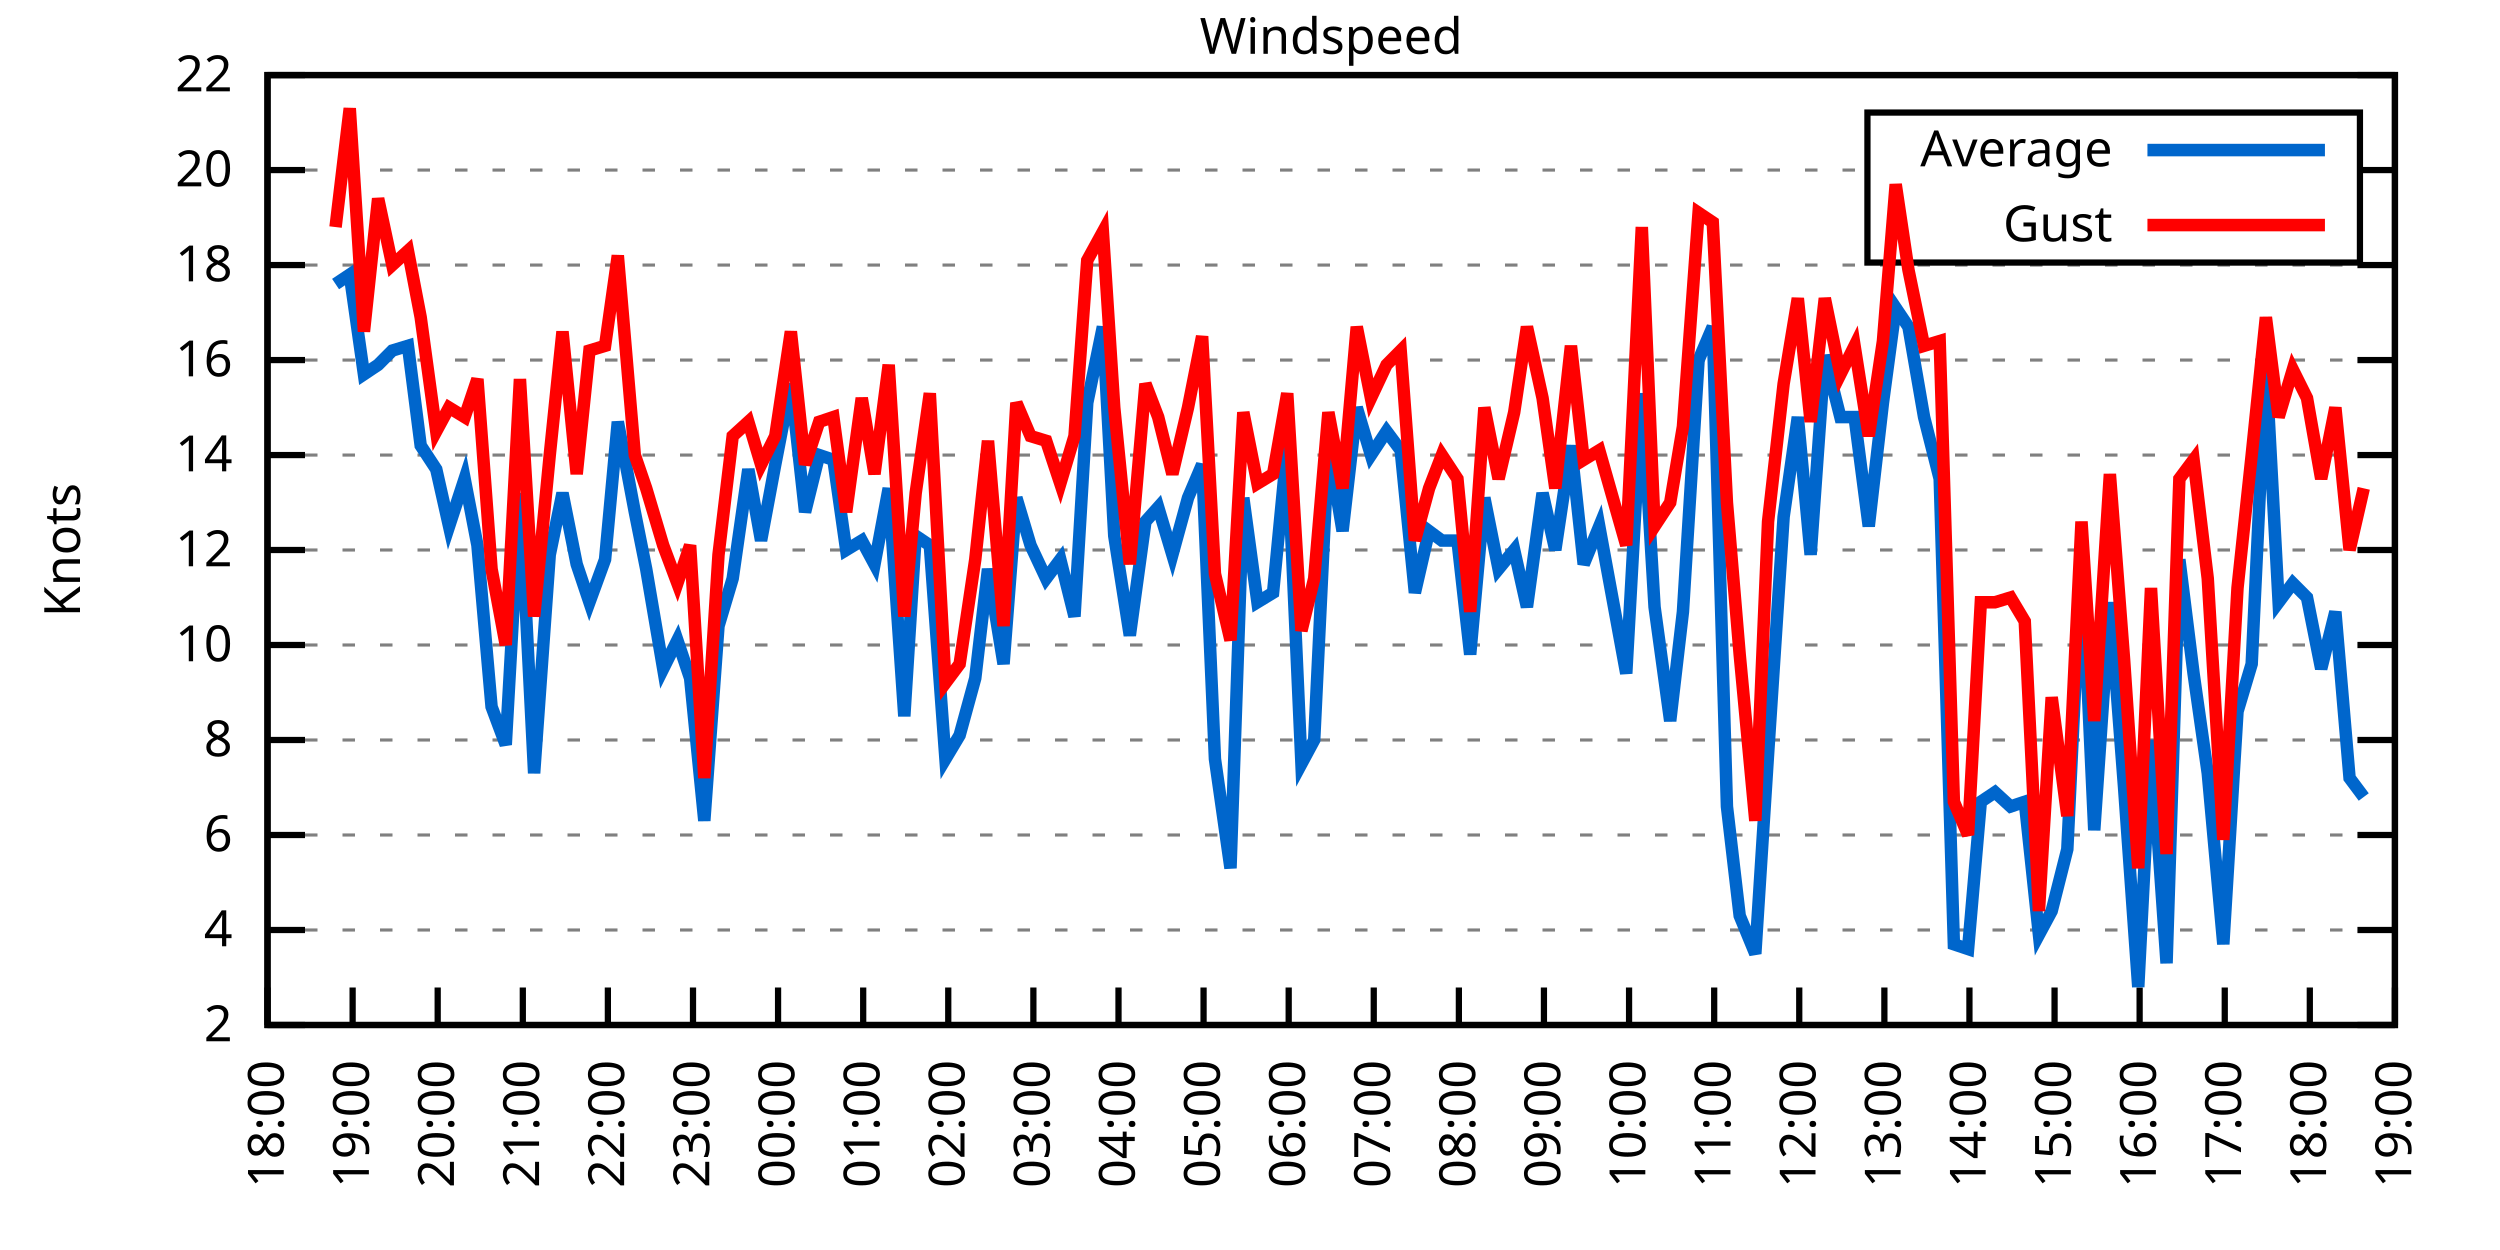
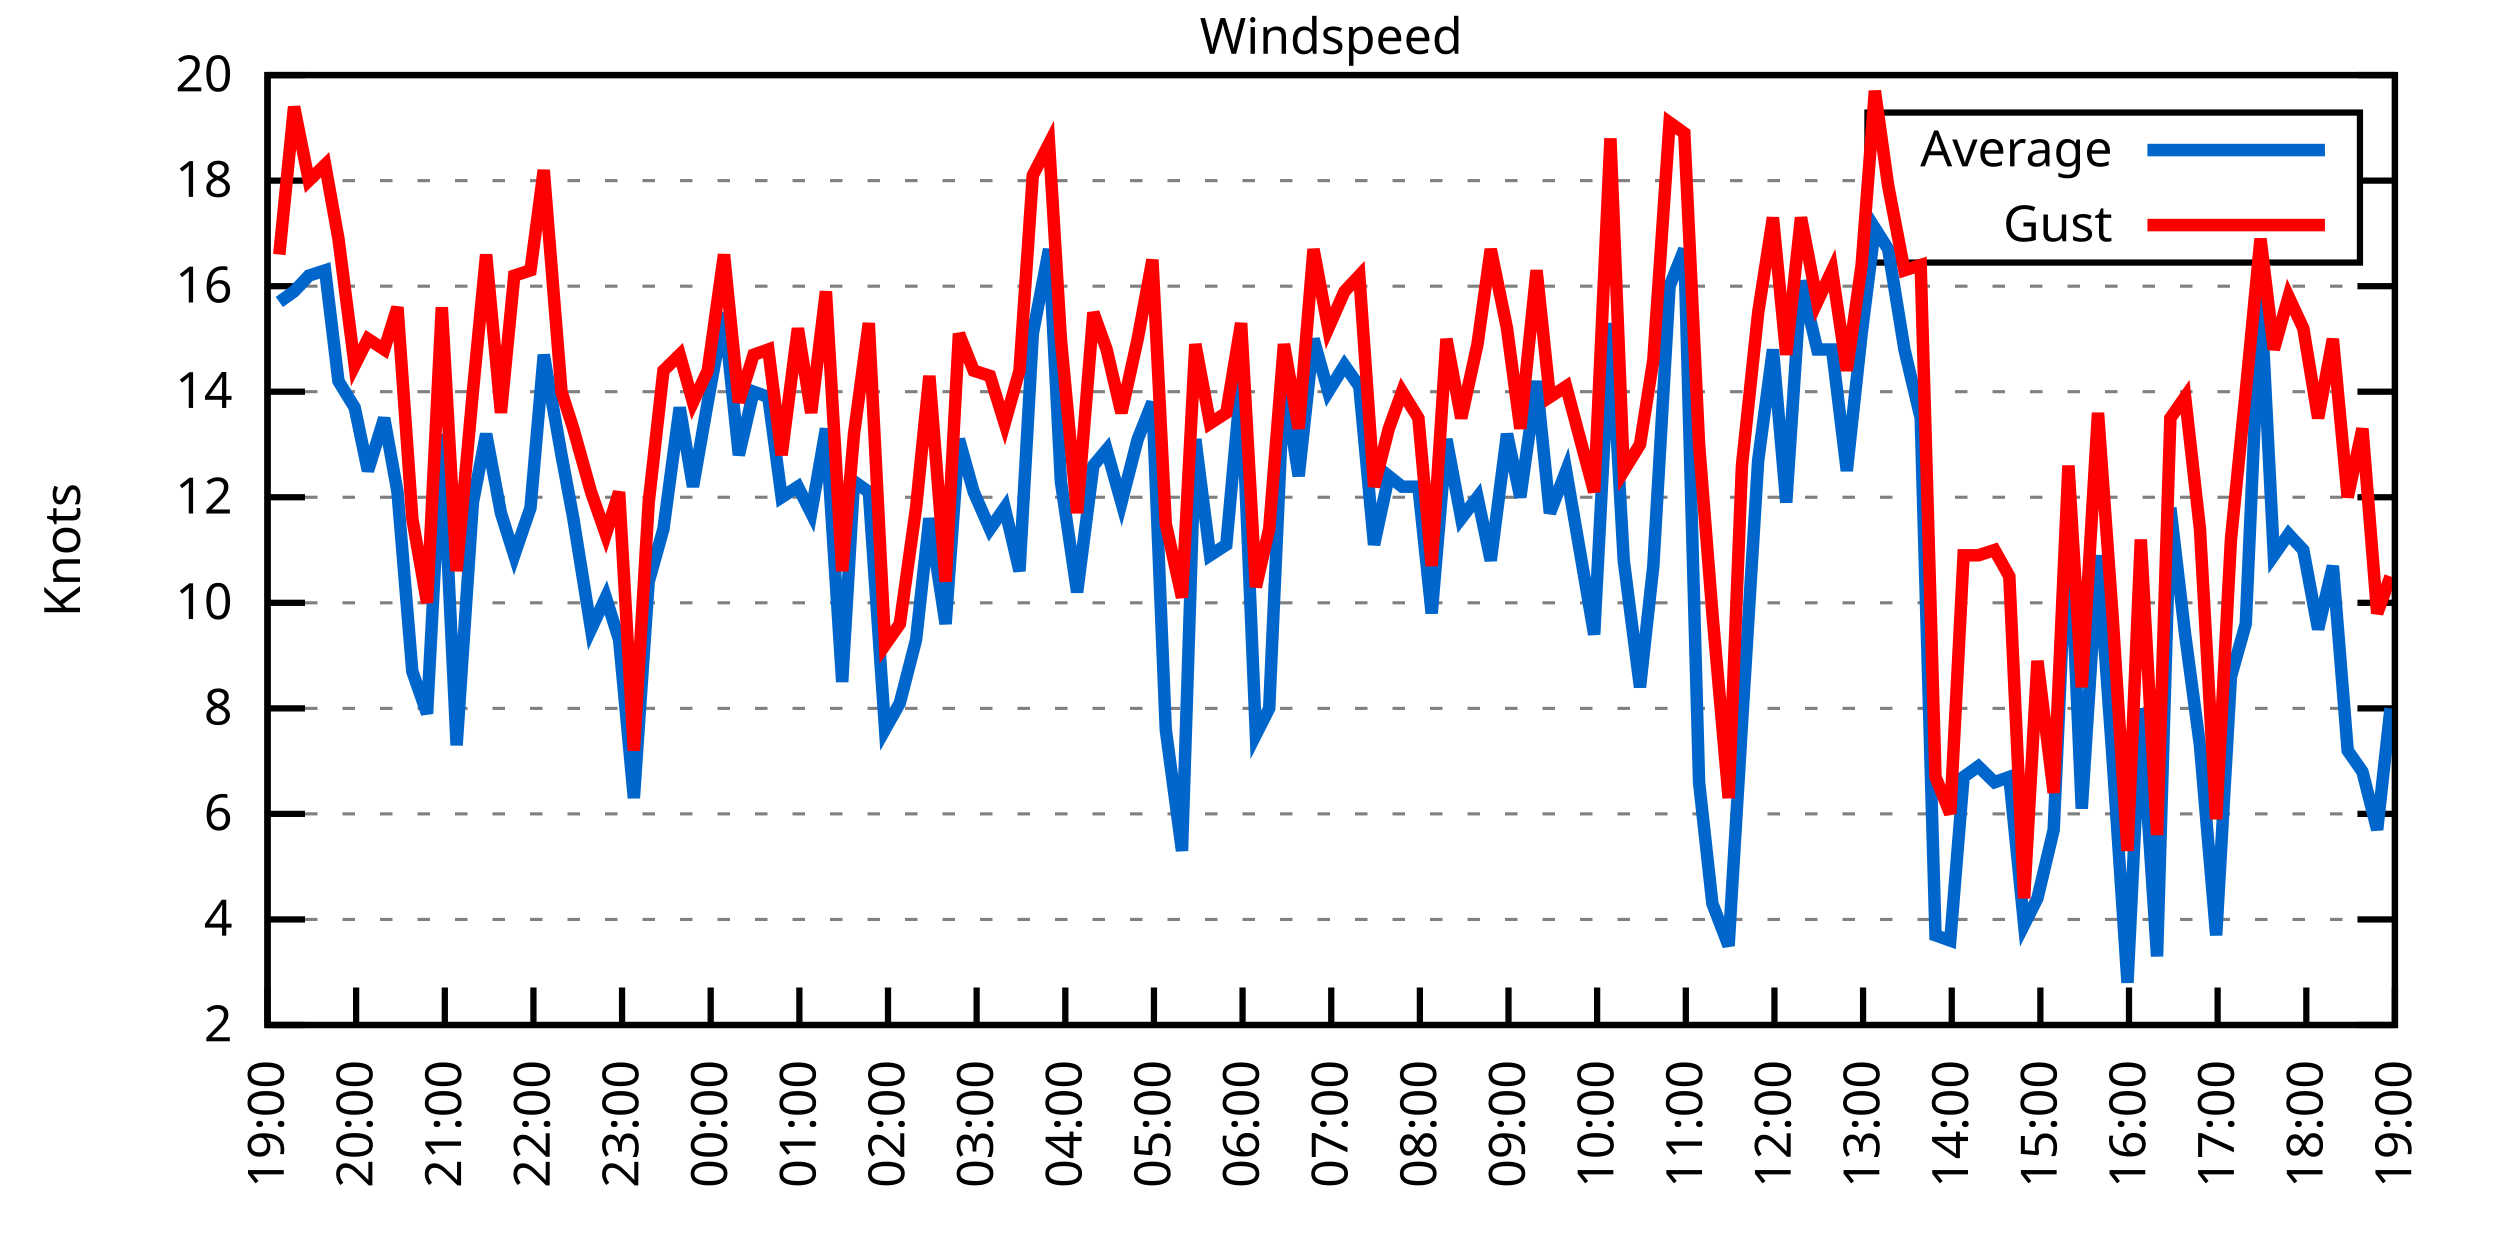
<svg xmlns="http://www.w3.org/2000/svg" xmlns:xlink="http://www.w3.org/1999/xlink" width="400" height="200" viewBox="0 0 400 200">
  <g id="gnuplot_canvas">
    <rect x="0" y="0" width="400" height="200" fill="none" />
    <defs>
      <circle id="gpDot" r="0.5" stroke-width="0.5" stroke="currentColor" />
      <path id="gpPt0" stroke-width="0.333" stroke="currentColor" d="M-1,0 h2 M0,-1 v2" />
      <path id="gpPt1" stroke-width="0.333" stroke="currentColor" d="M-1,-1 L1,1 M1,-1 L-1,1" />
      <path id="gpPt2" stroke-width="0.333" stroke="currentColor" d="M-1,0 L1,0 M0,-1 L0,1 M-1,-1 L1,1 M-1,1 L1,-1" />
      <rect id="gpPt3" stroke-width="0.333" stroke="currentColor" x="-1" y="-1" width="2" height="2" />
      <rect id="gpPt4" stroke-width="0.333" stroke="currentColor" fill="currentColor" x="-1" y="-1" width="2" height="2" />
      <circle id="gpPt5" stroke-width="0.333" stroke="currentColor" cx="0" cy="0" r="1" />
      <use xlink:href="#gpPt5" id="gpPt6" fill="currentColor" stroke="none" />
      <path id="gpPt7" stroke-width="0.333" stroke="currentColor" d="M0,-1.33 L-1.33,0.67 L1.33,0.67 z" />
      <use xlink:href="#gpPt7" id="gpPt8" fill="currentColor" stroke="none" />
      <use xlink:href="#gpPt7" id="gpPt9" stroke="currentColor" transform="rotate(180)" />
      <use xlink:href="#gpPt9" id="gpPt10" fill="currentColor" stroke="none" />
      <use xlink:href="#gpPt3" id="gpPt11" stroke="currentColor" transform="rotate(45)" />
      <use xlink:href="#gpPt11" id="gpPt12" fill="currentColor" stroke="none" />
      <path id="gpPt13" stroke-width="0.333" stroke="currentColor" d="M0,1.330 L1.265,0.411 L0.782,-1.067 L-0.782,-1.076 L-1.265,0.411 z" />
      <use xlink:href="#gpPt13" id="gpPt14" fill="currentColor" stroke="none" />
      <filter id="textbox" filterUnits="objectBoundingBox" x="0" y="0" height="1" width="1">
        <feFlood flood-color="white" flood-opacity="1" result="bgnd" />
        <feComposite in="SourceGraphic" in2="bgnd" operator="atop" />
      </filter>
      <filter id="greybox" filterUnits="objectBoundingBox" x="0" y="0" height="1" width="1">
        <feFlood flood-color="lightgrey" flood-opacity="1" result="grey" />
        <feComposite in="SourceGraphic" in2="grey" operator="atop" />
      </filter>
    </defs>
    <g fill="none" color="white" stroke="currentColor" stroke-width="1.00" stroke-linecap="butt" stroke-linejoin="miter">
</g>
    <g fill="none" color="black" stroke="currentColor" stroke-width="1.00" stroke-linecap="butt" stroke-linejoin="miter">
      <g stroke="none" shape-rendering="crispEdges">
        <polygon fill="rgb(255, 255, 255)" points="42.80,164.00 383.18,164.00 383.18,12.02 42.80,12.02 " />
      </g>
    </g>
    <g fill="none" color="black" stroke="currentColor" stroke-width="1.00" stroke-linecap="butt" stroke-linejoin="miter">
</g>
    <g fill="none" color="black" stroke="black" stroke-width="0.50" stroke-linecap="butt" stroke-linejoin="miter">
</g>
    <g fill="none" color="gray" stroke="currentColor" stroke-width="0.50" stroke-linecap="butt" stroke-linejoin="miter">
      <path stroke="gray" stroke-dasharray="2,4" class="gridline" d="M42.80,164.00 L383.19,164.00  " />
    </g>
    <g fill="none" color="gray" stroke="gray" stroke-width="1.00" stroke-linecap="butt" stroke-linejoin="miter">
</g>
    <g fill="none" color="black" stroke="currentColor" stroke-width="1.00" stroke-linecap="butt" stroke-linejoin="miter">
      <path stroke="black" d="M42.80,164.00 L48.80,164.00 M383.19,164.00 L377.19,164.00  " />
      <g transform="translate(37.20,166.60)" stroke="none" fill="black" font-family="Sans" font-size="8.00" text-anchor="end">
        <text>
          <tspan font-family="Sans"> 2</tspan>
        </text>
      </g>
    </g>
    <g fill="none" color="black" stroke="currentColor" stroke-width="1.00" stroke-linecap="butt" stroke-linejoin="miter">
</g>
    <g fill="none" color="black" stroke="black" stroke-width="0.50" stroke-linecap="butt" stroke-linejoin="miter">
</g>
    <g fill="none" color="gray" stroke="currentColor" stroke-width="0.50" stroke-linecap="butt" stroke-linejoin="miter">
-       <path stroke="gray" stroke-dasharray="2,4" class="gridline" d="M42.80,148.80 L383.19,148.80  " />
-     </g>
-     <g fill="none" color="gray" stroke="gray" stroke-width="1.00" stroke-linecap="butt" stroke-linejoin="miter">
- </g>
-     <g fill="none" color="black" stroke="currentColor" stroke-width="1.00" stroke-linecap="butt" stroke-linejoin="miter">
-       <path stroke="black" d="M42.80,148.80 L48.80,148.80 M383.19,148.80 L377.19,148.80  " />
-       <g transform="translate(37.20,151.40)" stroke="none" fill="black" font-family="Sans" font-size="8.00" text-anchor="end">
+       <path stroke="gray" stroke-dasharray="2,4" class="gridline" d="M42.80,147.11 L383.19,147.11  " />
+     </g>
+     <g fill="none" color="gray" stroke="gray" stroke-width="1.00" stroke-linecap="butt" stroke-linejoin="miter">
+ </g>
+     <g fill="none" color="black" stroke="currentColor" stroke-width="1.00" stroke-linecap="butt" stroke-linejoin="miter">
+       <path stroke="black" d="M42.80,147.11 L48.80,147.11 M383.19,147.11 L377.19,147.11  " />
+       <g transform="translate(37.20,149.71)" stroke="none" fill="black" font-family="Sans" font-size="8.00" text-anchor="end">
        <text>
          <tspan font-family="Sans"> 4</tspan>
        </text>
      </g>
    </g>
    <g fill="none" color="black" stroke="currentColor" stroke-width="1.00" stroke-linecap="butt" stroke-linejoin="miter">
</g>
    <g fill="none" color="black" stroke="black" stroke-width="0.50" stroke-linecap="butt" stroke-linejoin="miter">
</g>
    <g fill="none" color="gray" stroke="currentColor" stroke-width="0.50" stroke-linecap="butt" stroke-linejoin="miter">
-       <path stroke="gray" stroke-dasharray="2,4" class="gridline" d="M42.80,133.60 L383.19,133.60  " />
-     </g>
-     <g fill="none" color="gray" stroke="gray" stroke-width="1.00" stroke-linecap="butt" stroke-linejoin="miter">
- </g>
-     <g fill="none" color="black" stroke="currentColor" stroke-width="1.00" stroke-linecap="butt" stroke-linejoin="miter">
-       <path stroke="black" d="M42.80,133.60 L48.80,133.60 M383.19,133.60 L377.19,133.60  " />
-       <g transform="translate(37.20,136.20)" stroke="none" fill="black" font-family="Sans" font-size="8.00" text-anchor="end">
+       <path stroke="gray" stroke-dasharray="2,4" class="gridline" d="M42.80,130.22 L383.19,130.22  " />
+     </g>
+     <g fill="none" color="gray" stroke="gray" stroke-width="1.00" stroke-linecap="butt" stroke-linejoin="miter">
+ </g>
+     <g fill="none" color="black" stroke="currentColor" stroke-width="1.00" stroke-linecap="butt" stroke-linejoin="miter">
+       <path stroke="black" d="M42.80,130.22 L48.80,130.22 M383.19,130.22 L377.19,130.22  " />
+       <g transform="translate(37.20,132.82)" stroke="none" fill="black" font-family="Sans" font-size="8.00" text-anchor="end">
        <text>
          <tspan font-family="Sans"> 6</tspan>
        </text>
      </g>
    </g>
    <g fill="none" color="black" stroke="currentColor" stroke-width="1.00" stroke-linecap="butt" stroke-linejoin="miter">
</g>
    <g fill="none" color="black" stroke="black" stroke-width="0.50" stroke-linecap="butt" stroke-linejoin="miter">
</g>
    <g fill="none" color="gray" stroke="currentColor" stroke-width="0.50" stroke-linecap="butt" stroke-linejoin="miter">
-       <path stroke="gray" stroke-dasharray="2,4" class="gridline" d="M42.80,118.40 L383.19,118.40  " />
-     </g>
-     <g fill="none" color="gray" stroke="gray" stroke-width="1.00" stroke-linecap="butt" stroke-linejoin="miter">
- </g>
-     <g fill="none" color="black" stroke="currentColor" stroke-width="1.00" stroke-linecap="butt" stroke-linejoin="miter">
-       <path stroke="black" d="M42.80,118.40 L48.80,118.40 M383.19,118.40 L377.19,118.40  " />
-       <g transform="translate(37.20,121.00)" stroke="none" fill="black" font-family="Sans" font-size="8.00" text-anchor="end">
+       <path stroke="gray" stroke-dasharray="2,4" class="gridline" d="M42.80,113.34 L383.19,113.34  " />
+     </g>
+     <g fill="none" color="gray" stroke="gray" stroke-width="1.00" stroke-linecap="butt" stroke-linejoin="miter">
+ </g>
+     <g fill="none" color="black" stroke="currentColor" stroke-width="1.00" stroke-linecap="butt" stroke-linejoin="miter">
+       <path stroke="black" d="M42.80,113.34 L48.80,113.34 M383.19,113.34 L377.19,113.34  " />
+       <g transform="translate(37.20,115.94)" stroke="none" fill="black" font-family="Sans" font-size="8.00" text-anchor="end">
        <text>
          <tspan font-family="Sans"> 8</tspan>
        </text>
      </g>
    </g>
    <g fill="none" color="black" stroke="currentColor" stroke-width="1.00" stroke-linecap="butt" stroke-linejoin="miter">
</g>
    <g fill="none" color="black" stroke="black" stroke-width="0.50" stroke-linecap="butt" stroke-linejoin="miter">
</g>
    <g fill="none" color="gray" stroke="currentColor" stroke-width="0.50" stroke-linecap="butt" stroke-linejoin="miter">
-       <path stroke="gray" stroke-dasharray="2,4" class="gridline" d="M42.80,103.20 L383.19,103.20  " />
-     </g>
-     <g fill="none" color="gray" stroke="gray" stroke-width="1.00" stroke-linecap="butt" stroke-linejoin="miter">
- </g>
-     <g fill="none" color="black" stroke="currentColor" stroke-width="1.00" stroke-linecap="butt" stroke-linejoin="miter">
-       <path stroke="black" d="M42.80,103.20 L48.80,103.20 M383.19,103.20 L377.19,103.20  " />
-       <g transform="translate(37.20,105.80)" stroke="none" fill="black" font-family="Sans" font-size="8.00" text-anchor="end">
+       <path stroke="gray" stroke-dasharray="2,4" class="gridline" d="M42.80,96.45 L383.19,96.45  " />
+     </g>
+     <g fill="none" color="gray" stroke="gray" stroke-width="1.00" stroke-linecap="butt" stroke-linejoin="miter">
+ </g>
+     <g fill="none" color="black" stroke="currentColor" stroke-width="1.00" stroke-linecap="butt" stroke-linejoin="miter">
+       <path stroke="black" d="M42.80,96.45 L48.80,96.45 M383.19,96.45 L377.19,96.45  " />
+       <g transform="translate(37.20,99.05)" stroke="none" fill="black" font-family="Sans" font-size="8.00" text-anchor="end">
        <text>
          <tspan font-family="Sans"> 10</tspan>
        </text>
      </g>
    </g>
    <g fill="none" color="black" stroke="currentColor" stroke-width="1.00" stroke-linecap="butt" stroke-linejoin="miter">
</g>
    <g fill="none" color="black" stroke="black" stroke-width="0.50" stroke-linecap="butt" stroke-linejoin="miter">
</g>
    <g fill="none" color="gray" stroke="currentColor" stroke-width="0.50" stroke-linecap="butt" stroke-linejoin="miter">
-       <path stroke="gray" stroke-dasharray="2,4" class="gridline" d="M42.80,88.00 L383.19,88.00  " />
-     </g>
-     <g fill="none" color="gray" stroke="gray" stroke-width="1.00" stroke-linecap="butt" stroke-linejoin="miter">
- </g>
-     <g fill="none" color="black" stroke="currentColor" stroke-width="1.00" stroke-linecap="butt" stroke-linejoin="miter">
-       <path stroke="black" d="M42.80,88.00 L48.80,88.00 M383.19,88.00 L377.19,88.00  " />
-       <g transform="translate(37.20,90.60)" stroke="none" fill="black" font-family="Sans" font-size="8.00" text-anchor="end">
+       <path stroke="gray" stroke-dasharray="2,4" class="gridline" d="M42.80,79.56 L383.19,79.56  " />
+     </g>
+     <g fill="none" color="gray" stroke="gray" stroke-width="1.00" stroke-linecap="butt" stroke-linejoin="miter">
+ </g>
+     <g fill="none" color="black" stroke="currentColor" stroke-width="1.00" stroke-linecap="butt" stroke-linejoin="miter">
+       <path stroke="black" d="M42.80,79.56 L48.80,79.56 M383.19,79.56 L377.19,79.56  " />
+       <g transform="translate(37.20,82.16)" stroke="none" fill="black" font-family="Sans" font-size="8.00" text-anchor="end">
        <text>
          <tspan font-family="Sans"> 12</tspan>
        </text>
      </g>
    </g>
    <g fill="none" color="black" stroke="currentColor" stroke-width="1.00" stroke-linecap="butt" stroke-linejoin="miter">
</g>
    <g fill="none" color="black" stroke="black" stroke-width="0.50" stroke-linecap="butt" stroke-linejoin="miter">
</g>
    <g fill="none" color="gray" stroke="currentColor" stroke-width="0.50" stroke-linecap="butt" stroke-linejoin="miter">
-       <path stroke="gray" stroke-dasharray="2,4" class="gridline" d="M42.80,72.81 L383.19,72.81  " />
-     </g>
-     <g fill="none" color="gray" stroke="gray" stroke-width="1.00" stroke-linecap="butt" stroke-linejoin="miter">
- </g>
-     <g fill="none" color="black" stroke="currentColor" stroke-width="1.00" stroke-linecap="butt" stroke-linejoin="miter">
-       <path stroke="black" d="M42.80,72.81 L48.80,72.81 M383.19,72.81 L377.19,72.81  " />
-       <g transform="translate(37.20,75.41)" stroke="none" fill="black" font-family="Sans" font-size="8.00" text-anchor="end">
+       <path stroke="gray" stroke-dasharray="2,4" class="gridline" d="M42.80,62.67 L383.19,62.67  " />
+     </g>
+     <g fill="none" color="gray" stroke="gray" stroke-width="1.00" stroke-linecap="butt" stroke-linejoin="miter">
+ </g>
+     <g fill="none" color="black" stroke="currentColor" stroke-width="1.00" stroke-linecap="butt" stroke-linejoin="miter">
+       <path stroke="black" d="M42.80,62.67 L48.80,62.67 M383.19,62.67 L377.19,62.67  " />
+       <g transform="translate(37.20,65.27)" stroke="none" fill="black" font-family="Sans" font-size="8.00" text-anchor="end">
        <text>
          <tspan font-family="Sans"> 14</tspan>
        </text>
      </g>
    </g>
    <g fill="none" color="black" stroke="currentColor" stroke-width="1.00" stroke-linecap="butt" stroke-linejoin="miter">
</g>
    <g fill="none" color="black" stroke="black" stroke-width="0.50" stroke-linecap="butt" stroke-linejoin="miter">
</g>
    <g fill="none" color="gray" stroke="currentColor" stroke-width="0.50" stroke-linecap="butt" stroke-linejoin="miter">
-       <path stroke="gray" stroke-dasharray="2,4" class="gridline" d="M42.80,57.61 L383.19,57.61  " />
-     </g>
-     <g fill="none" color="gray" stroke="gray" stroke-width="1.00" stroke-linecap="butt" stroke-linejoin="miter">
- </g>
-     <g fill="none" color="black" stroke="currentColor" stroke-width="1.00" stroke-linecap="butt" stroke-linejoin="miter">
-       <path stroke="black" d="M42.80,57.61 L48.80,57.61 M383.19,57.61 L377.19,57.61  " />
-       <g transform="translate(37.20,60.21)" stroke="none" fill="black" font-family="Sans" font-size="8.00" text-anchor="end">
+       <path stroke="gray" stroke-dasharray="2,4" class="gridline" d="M42.80,45.79 L383.19,45.79  " />
+     </g>
+     <g fill="none" color="gray" stroke="gray" stroke-width="1.00" stroke-linecap="butt" stroke-linejoin="miter">
+ </g>
+     <g fill="none" color="black" stroke="currentColor" stroke-width="1.00" stroke-linecap="butt" stroke-linejoin="miter">
+       <path stroke="black" d="M42.80,45.79 L48.80,45.79 M383.19,45.79 L377.19,45.79  " />
+       <g transform="translate(37.20,48.39)" stroke="none" fill="black" font-family="Sans" font-size="8.00" text-anchor="end">
        <text>
          <tspan font-family="Sans"> 16</tspan>
        </text>
      </g>
    </g>
    <g fill="none" color="black" stroke="currentColor" stroke-width="1.00" stroke-linecap="butt" stroke-linejoin="miter">
</g>
    <g fill="none" color="black" stroke="black" stroke-width="0.50" stroke-linecap="butt" stroke-linejoin="miter">
</g>
    <g fill="none" color="gray" stroke="currentColor" stroke-width="0.50" stroke-linecap="butt" stroke-linejoin="miter">
-       <path stroke="gray" stroke-dasharray="2,4" class="gridline" d="M42.80,42.41 L383.19,42.41  " />
-     </g>
-     <g fill="none" color="gray" stroke="gray" stroke-width="1.00" stroke-linecap="butt" stroke-linejoin="miter">
- </g>
-     <g fill="none" color="black" stroke="currentColor" stroke-width="1.00" stroke-linecap="butt" stroke-linejoin="miter">
-       <path stroke="black" d="M42.80,42.41 L48.80,42.41 M383.19,42.41 L377.19,42.41  " />
-       <g transform="translate(37.20,45.01)" stroke="none" fill="black" font-family="Sans" font-size="8.00" text-anchor="end">
+       <path stroke="gray" stroke-dasharray="2,4" class="gridline" d="M42.80,28.90 L298.79,28.90 M377.59,28.90 L383.19,28.90  " />
+     </g>
+     <g fill="none" color="gray" stroke="gray" stroke-width="1.00" stroke-linecap="butt" stroke-linejoin="miter">
+ </g>
+     <g fill="none" color="black" stroke="currentColor" stroke-width="1.00" stroke-linecap="butt" stroke-linejoin="miter">
+       <path stroke="black" d="M42.80,28.90 L48.80,28.90 M383.19,28.90 L377.19,28.90  " />
+       <g transform="translate(37.20,31.50)" stroke="none" fill="black" font-family="Sans" font-size="8.00" text-anchor="end">
        <text>
          <tspan font-family="Sans"> 18</tspan>
-         </text>
-       </g>
-     </g>
-     <g fill="none" color="black" stroke="currentColor" stroke-width="1.00" stroke-linecap="butt" stroke-linejoin="miter">
- </g>
-     <g fill="none" color="black" stroke="black" stroke-width="0.50" stroke-linecap="butt" stroke-linejoin="miter">
- </g>
-     <g fill="none" color="gray" stroke="currentColor" stroke-width="0.50" stroke-linecap="butt" stroke-linejoin="miter">
-       <path stroke="gray" stroke-dasharray="2,4" class="gridline" d="M42.80,27.21 L298.79,27.21 M377.59,27.21 L383.19,27.21  " />
-     </g>
-     <g fill="none" color="gray" stroke="gray" stroke-width="1.00" stroke-linecap="butt" stroke-linejoin="miter">
- </g>
-     <g fill="none" color="black" stroke="currentColor" stroke-width="1.00" stroke-linecap="butt" stroke-linejoin="miter">
-       <path stroke="black" d="M42.80,27.21 L48.80,27.21 M383.19,27.21 L377.19,27.21  " />
-       <g transform="translate(37.20,29.81)" stroke="none" fill="black" font-family="Sans" font-size="8.00" text-anchor="end">
-         <text>
-           <tspan font-family="Sans"> 20</tspan>
        </text>
      </g>
    </g>
    <g fill="none" color="black" stroke="currentColor" stroke-width="1.00" stroke-linecap="butt" stroke-linejoin="miter">
</g>
    <g fill="none" color="black" stroke="black" stroke-width="0.50" stroke-linecap="butt" stroke-linejoin="miter">
</g>
    <g fill="none" color="gray" stroke="currentColor" stroke-width="0.50" stroke-linecap="butt" stroke-linejoin="miter">
      <path stroke="gray" stroke-dasharray="2,4" class="gridline" d="M42.80,12.01 L383.19,12.01  " />
    </g>
    <g fill="none" color="gray" stroke="gray" stroke-width="1.00" stroke-linecap="butt" stroke-linejoin="miter">
</g>
    <g fill="none" color="black" stroke="currentColor" stroke-width="1.00" stroke-linecap="butt" stroke-linejoin="miter">
      <path stroke="black" d="M42.80,12.01 L48.80,12.01 M383.19,12.01 L377.19,12.01  " />
      <g transform="translate(37.20,14.61)" stroke="none" fill="black" font-family="Sans" font-size="8.00" text-anchor="end">
        <text>
-           <tspan font-family="Sans"> 22</tspan>
+           <tspan font-family="Sans"> 20</tspan>
        </text>
      </g>
    </g>
    <g fill="none" color="black" stroke="currentColor" stroke-width="1.00" stroke-linecap="butt" stroke-linejoin="miter">
      <path stroke="black" d="M42.80,164.00 L42.80,158.00  " />
      <g transform="translate(45.40,169.60) rotate(270.00)" stroke="none" fill="black" font-family="Sans" font-size="8.00" text-anchor="end">
        <text>
-           <tspan font-family="Sans">18:00</tspan>
-         </text>
-       </g>
-     </g>
-     <g fill="none" color="black" stroke="currentColor" stroke-width="1.00" stroke-linecap="butt" stroke-linejoin="miter">
-       <path stroke="black" d="M56.42,164.00 L56.42,158.00  " />
-       <g transform="translate(59.02,169.60) rotate(270.00)" stroke="none" fill="black" font-family="Sans" font-size="8.00" text-anchor="end">
-         <text>
          <tspan font-family="Sans">19:00</tspan>
        </text>
      </g>
    </g>
    <g fill="none" color="black" stroke="currentColor" stroke-width="1.00" stroke-linecap="butt" stroke-linejoin="miter">
-       <path stroke="black" d="M70.03,164.00 L70.03,158.00  " />
-       <g transform="translate(72.63,169.60) rotate(270.00)" stroke="none" fill="black" font-family="Sans" font-size="8.00" text-anchor="end">
+       <path stroke="black" d="M56.98,164.00 L56.98,158.00  " />
+       <g transform="translate(59.58,169.60) rotate(270.00)" stroke="none" fill="black" font-family="Sans" font-size="8.00" text-anchor="end">
        <text>
          <tspan font-family="Sans">20:00</tspan>
        </text>
      </g>
    </g>
    <g fill="none" color="black" stroke="currentColor" stroke-width="1.00" stroke-linecap="butt" stroke-linejoin="miter">
-       <path stroke="black" d="M83.65,164.00 L83.65,158.00  " />
-       <g transform="translate(86.25,169.60) rotate(270.00)" stroke="none" fill="black" font-family="Sans" font-size="8.00" text-anchor="end">
+       <path stroke="black" d="M71.17,164.00 L71.17,158.00  " />
+       <g transform="translate(73.77,169.60) rotate(270.00)" stroke="none" fill="black" font-family="Sans" font-size="8.00" text-anchor="end">
        <text>
          <tspan font-family="Sans">21:00</tspan>
        </text>
      </g>
    </g>
    <g fill="none" color="black" stroke="currentColor" stroke-width="1.00" stroke-linecap="butt" stroke-linejoin="miter">
-       <path stroke="black" d="M97.26,164.00 L97.26,158.00  " />
-       <g transform="translate(99.86,169.60) rotate(270.00)" stroke="none" fill="black" font-family="Sans" font-size="8.00" text-anchor="end">
+       <path stroke="black" d="M85.35,164.00 L85.35,158.00  " />
+       <g transform="translate(87.95,169.60) rotate(270.00)" stroke="none" fill="black" font-family="Sans" font-size="8.00" text-anchor="end">
        <text>
          <tspan font-family="Sans">22:00</tspan>
        </text>
      </g>
    </g>
    <g fill="none" color="black" stroke="currentColor" stroke-width="1.00" stroke-linecap="butt" stroke-linejoin="miter">
-       <path stroke="black" d="M110.88,164.00 L110.88,158.00  " />
-       <g transform="translate(113.48,169.60) rotate(270.00)" stroke="none" fill="black" font-family="Sans" font-size="8.00" text-anchor="end">
+       <path stroke="black" d="M99.53,164.00 L99.53,158.00  " />
+       <g transform="translate(102.13,169.60) rotate(270.00)" stroke="none" fill="black" font-family="Sans" font-size="8.00" text-anchor="end">
        <text>
          <tspan font-family="Sans">23:00</tspan>
        </text>
      </g>
    </g>
    <g fill="none" color="black" stroke="currentColor" stroke-width="1.00" stroke-linecap="butt" stroke-linejoin="miter">
-       <path stroke="black" d="M124.49,164.00 L124.49,158.00  " />
-       <g transform="translate(127.09,169.60) rotate(270.00)" stroke="none" fill="black" font-family="Sans" font-size="8.00" text-anchor="end">
+       <path stroke="black" d="M113.71,164.00 L113.71,158.00  " />
+       <g transform="translate(116.31,169.60) rotate(270.00)" stroke="none" fill="black" font-family="Sans" font-size="8.00" text-anchor="end">
        <text>
          <tspan font-family="Sans">00:00</tspan>
        </text>
      </g>
    </g>
    <g fill="none" color="black" stroke="currentColor" stroke-width="1.00" stroke-linecap="butt" stroke-linejoin="miter">
-       <path stroke="black" d="M138.11,164.00 L138.11,158.00  " />
-       <g transform="translate(140.71,169.60) rotate(270.00)" stroke="none" fill="black" font-family="Sans" font-size="8.00" text-anchor="end">
+       <path stroke="black" d="M127.90,164.00 L127.90,158.00  " />
+       <g transform="translate(130.50,169.60) rotate(270.00)" stroke="none" fill="black" font-family="Sans" font-size="8.00" text-anchor="end">
        <text>
          <tspan font-family="Sans">01:00</tspan>
        </text>
      </g>
    </g>
    <g fill="none" color="black" stroke="currentColor" stroke-width="1.00" stroke-linecap="butt" stroke-linejoin="miter">
-       <path stroke="black" d="M151.72,164.00 L151.72,158.00  " />
-       <g transform="translate(154.32,169.60) rotate(270.00)" stroke="none" fill="black" font-family="Sans" font-size="8.00" text-anchor="end">
+       <path stroke="black" d="M142.08,164.00 L142.08,158.00  " />
+       <g transform="translate(144.68,169.60) rotate(270.00)" stroke="none" fill="black" font-family="Sans" font-size="8.00" text-anchor="end">
        <text>
          <tspan font-family="Sans">02:00</tspan>
        </text>
      </g>
    </g>
    <g fill="none" color="black" stroke="currentColor" stroke-width="1.00" stroke-linecap="butt" stroke-linejoin="miter">
-       <path stroke="black" d="M165.34,164.00 L165.34,158.00  " />
-       <g transform="translate(167.94,169.60) rotate(270.00)" stroke="none" fill="black" font-family="Sans" font-size="8.00" text-anchor="end">
+       <path stroke="black" d="M156.26,164.00 L156.26,158.00  " />
+       <g transform="translate(158.86,169.60) rotate(270.00)" stroke="none" fill="black" font-family="Sans" font-size="8.00" text-anchor="end">
        <text>
          <tspan font-family="Sans">03:00</tspan>
        </text>
      </g>
    </g>
    <g fill="none" color="black" stroke="currentColor" stroke-width="1.00" stroke-linecap="butt" stroke-linejoin="miter">
-       <path stroke="black" d="M178.96,164.00 L178.96,158.00  " />
-       <g transform="translate(181.56,169.60) rotate(270.00)" stroke="none" fill="black" font-family="Sans" font-size="8.00" text-anchor="end">
+       <path stroke="black" d="M170.45,164.00 L170.45,158.00  " />
+       <g transform="translate(173.05,169.60) rotate(270.00)" stroke="none" fill="black" font-family="Sans" font-size="8.00" text-anchor="end">
        <text>
          <tspan font-family="Sans">04:00</tspan>
        </text>
      </g>
    </g>
    <g fill="none" color="black" stroke="currentColor" stroke-width="1.00" stroke-linecap="butt" stroke-linejoin="miter">
-       <path stroke="black" d="M192.57,164.00 L192.57,158.00  " />
-       <g transform="translate(195.17,169.60) rotate(270.00)" stroke="none" fill="black" font-family="Sans" font-size="8.00" text-anchor="end">
+       <path stroke="black" d="M184.63,164.00 L184.63,158.00  " />
+       <g transform="translate(187.23,169.60) rotate(270.00)" stroke="none" fill="black" font-family="Sans" font-size="8.00" text-anchor="end">
        <text>
          <tspan font-family="Sans">05:00</tspan>
        </text>
      </g>
    </g>
    <g fill="none" color="black" stroke="currentColor" stroke-width="1.00" stroke-linecap="butt" stroke-linejoin="miter">
-       <path stroke="black" d="M206.19,164.00 L206.19,158.00  " />
-       <g transform="translate(208.79,169.60) rotate(270.00)" stroke="none" fill="black" font-family="Sans" font-size="8.00" text-anchor="end">
+       <path stroke="black" d="M198.81,164.00 L198.81,158.00  " />
+       <g transform="translate(201.41,169.60) rotate(270.00)" stroke="none" fill="black" font-family="Sans" font-size="8.00" text-anchor="end">
        <text>
          <tspan font-family="Sans">06:00</tspan>
        </text>
      </g>
    </g>
    <g fill="none" color="black" stroke="currentColor" stroke-width="1.00" stroke-linecap="butt" stroke-linejoin="miter">
-       <path stroke="black" d="M219.80,164.00 L219.80,158.00  " />
-       <g transform="translate(222.40,169.60) rotate(270.00)" stroke="none" fill="black" font-family="Sans" font-size="8.00" text-anchor="end">
+       <path stroke="black" d="M213.00,164.00 L213.00,158.00  " />
+       <g transform="translate(215.60,169.60) rotate(270.00)" stroke="none" fill="black" font-family="Sans" font-size="8.00" text-anchor="end">
        <text>
          <tspan font-family="Sans">07:00</tspan>
        </text>
      </g>
    </g>
    <g fill="none" color="black" stroke="currentColor" stroke-width="1.00" stroke-linecap="butt" stroke-linejoin="miter">
-       <path stroke="black" d="M233.42,164.00 L233.42,158.00  " />
-       <g transform="translate(236.02,169.60) rotate(270.00)" stroke="none" fill="black" font-family="Sans" font-size="8.00" text-anchor="end">
+       <path stroke="black" d="M227.18,164.00 L227.18,158.00  " />
+       <g transform="translate(229.78,169.60) rotate(270.00)" stroke="none" fill="black" font-family="Sans" font-size="8.00" text-anchor="end">
        <text>
          <tspan font-family="Sans">08:00</tspan>
        </text>
      </g>
    </g>
    <g fill="none" color="black" stroke="currentColor" stroke-width="1.00" stroke-linecap="butt" stroke-linejoin="miter">
-       <path stroke="black" d="M247.03,164.00 L247.03,158.00  " />
-       <g transform="translate(249.63,169.60) rotate(270.00)" stroke="none" fill="black" font-family="Sans" font-size="8.00" text-anchor="end">
+       <path stroke="black" d="M241.36,164.00 L241.36,158.00  " />
+       <g transform="translate(243.96,169.60) rotate(270.00)" stroke="none" fill="black" font-family="Sans" font-size="8.00" text-anchor="end">
        <text>
          <tspan font-family="Sans">09:00</tspan>
        </text>
      </g>
    </g>
    <g fill="none" color="black" stroke="currentColor" stroke-width="1.00" stroke-linecap="butt" stroke-linejoin="miter">
-       <path stroke="black" d="M260.65,164.00 L260.65,158.00  " />
-       <g transform="translate(263.25,169.60) rotate(270.00)" stroke="none" fill="black" font-family="Sans" font-size="8.00" text-anchor="end">
+       <path stroke="black" d="M255.54,164.00 L255.54,158.00  " />
+       <g transform="translate(258.14,169.60) rotate(270.00)" stroke="none" fill="black" font-family="Sans" font-size="8.00" text-anchor="end">
        <text>
          <tspan font-family="Sans">10:00</tspan>
        </text>
      </g>
    </g>
    <g fill="none" color="black" stroke="currentColor" stroke-width="1.00" stroke-linecap="butt" stroke-linejoin="miter">
-       <path stroke="black" d="M274.27,164.00 L274.27,158.00  " />
-       <g transform="translate(276.87,169.60) rotate(270.00)" stroke="none" fill="black" font-family="Sans" font-size="8.00" text-anchor="end">
+       <path stroke="black" d="M269.73,164.00 L269.73,158.00  " />
+       <g transform="translate(272.33,169.60) rotate(270.00)" stroke="none" fill="black" font-family="Sans" font-size="8.00" text-anchor="end">
        <text>
          <tspan font-family="Sans">11:00</tspan>
        </text>
      </g>
    </g>
    <g fill="none" color="black" stroke="currentColor" stroke-width="1.00" stroke-linecap="butt" stroke-linejoin="miter">
-       <path stroke="black" d="M287.88,164.00 L287.88,158.00  " />
-       <g transform="translate(290.48,169.60) rotate(270.00)" stroke="none" fill="black" font-family="Sans" font-size="8.00" text-anchor="end">
+       <path stroke="black" d="M283.91,164.00 L283.91,158.00  " />
+       <g transform="translate(286.51,169.60) rotate(270.00)" stroke="none" fill="black" font-family="Sans" font-size="8.00" text-anchor="end">
        <text>
          <tspan font-family="Sans">12:00</tspan>
        </text>
      </g>
    </g>
    <g fill="none" color="black" stroke="currentColor" stroke-width="1.00" stroke-linecap="butt" stroke-linejoin="miter">
-       <path stroke="black" d="M301.50,164.00 L301.50,158.00  " />
-       <g transform="translate(304.10,169.60) rotate(270.00)" stroke="none" fill="black" font-family="Sans" font-size="8.00" text-anchor="end">
+       <path stroke="black" d="M298.09,164.00 L298.09,158.00  " />
+       <g transform="translate(300.69,169.60) rotate(270.00)" stroke="none" fill="black" font-family="Sans" font-size="8.00" text-anchor="end">
        <text>
          <tspan font-family="Sans">13:00</tspan>
        </text>
      </g>
    </g>
    <g fill="none" color="black" stroke="currentColor" stroke-width="1.00" stroke-linecap="butt" stroke-linejoin="miter">
-       <path stroke="black" d="M315.11,164.00 L315.11,158.00  " />
-       <g transform="translate(317.71,169.60) rotate(270.00)" stroke="none" fill="black" font-family="Sans" font-size="8.00" text-anchor="end">
+       <path stroke="black" d="M312.28,164.00 L312.28,158.00  " />
+       <g transform="translate(314.88,169.60) rotate(270.00)" stroke="none" fill="black" font-family="Sans" font-size="8.00" text-anchor="end">
        <text>
          <tspan font-family="Sans">14:00</tspan>
        </text>
      </g>
    </g>
    <g fill="none" color="black" stroke="currentColor" stroke-width="1.00" stroke-linecap="butt" stroke-linejoin="miter">
-       <path stroke="black" d="M328.73,164.00 L328.73,158.00  " />
-       <g transform="translate(331.33,169.60) rotate(270.00)" stroke="none" fill="black" font-family="Sans" font-size="8.00" text-anchor="end">
+       <path stroke="black" d="M326.46,164.00 L326.46,158.00  " />
+       <g transform="translate(329.06,169.60) rotate(270.00)" stroke="none" fill="black" font-family="Sans" font-size="8.00" text-anchor="end">
        <text>
          <tspan font-family="Sans">15:00</tspan>
        </text>
      </g>
    </g>
    <g fill="none" color="black" stroke="currentColor" stroke-width="1.00" stroke-linecap="butt" stroke-linejoin="miter">
-       <path stroke="black" d="M342.34,164.00 L342.34,158.00  " />
-       <g transform="translate(344.94,169.60) rotate(270.00)" stroke="none" fill="black" font-family="Sans" font-size="8.00" text-anchor="end">
+       <path stroke="black" d="M340.64,164.00 L340.64,158.00  " />
+       <g transform="translate(343.24,169.60) rotate(270.00)" stroke="none" fill="black" font-family="Sans" font-size="8.00" text-anchor="end">
        <text>
          <tspan font-family="Sans">16:00</tspan>
        </text>
      </g>
    </g>
    <g fill="none" color="black" stroke="currentColor" stroke-width="1.00" stroke-linecap="butt" stroke-linejoin="miter">
-       <path stroke="black" d="M355.96,164.00 L355.96,158.00  " />
-       <g transform="translate(358.56,169.60) rotate(270.00)" stroke="none" fill="black" font-family="Sans" font-size="8.00" text-anchor="end">
+       <path stroke="black" d="M354.82,164.00 L354.82,158.00  " />
+       <g transform="translate(357.42,169.60) rotate(270.00)" stroke="none" fill="black" font-family="Sans" font-size="8.00" text-anchor="end">
        <text>
          <tspan font-family="Sans">17:00</tspan>
        </text>
      </g>
    </g>
    <g fill="none" color="black" stroke="currentColor" stroke-width="1.00" stroke-linecap="butt" stroke-linejoin="miter">
-       <path stroke="black" d="M369.57,164.00 L369.57,158.00  " />
-       <g transform="translate(372.17,169.60) rotate(270.00)" stroke="none" fill="black" font-family="Sans" font-size="8.00" text-anchor="end">
+       <path stroke="black" d="M369.01,164.00 L369.01,158.00  " />
+       <g transform="translate(371.61,169.60) rotate(270.00)" stroke="none" fill="black" font-family="Sans" font-size="8.00" text-anchor="end">
        <text>
          <tspan font-family="Sans">18:00</tspan>
        </text>
      </g>
    </g>
    <g fill="none" color="black" stroke="currentColor" stroke-width="1.00" stroke-linecap="butt" stroke-linejoin="miter">
      <path stroke="black" d="M383.19,164.00 L383.19,158.00  " />
      <g transform="translate(385.79,169.60) rotate(270.00)" stroke="none" fill="black" font-family="Sans" font-size="8.00" text-anchor="end">
        <text>
          <tspan font-family="Sans">19:00</tspan>
        </text>
      </g>
    </g>
    <g fill="none" color="black" stroke="currentColor" stroke-width="1.00" stroke-linecap="butt" stroke-linejoin="miter">
</g>
    <g fill="none" color="black" stroke="currentColor" stroke-width="1.00" stroke-linecap="butt" stroke-linejoin="miter">
      <path stroke="black" d="M42.80,12.01 L42.80,164.00 L383.19,164.00 L383.19,12.01 L42.80,12.01 Z  " />
    </g>
    <g fill="none" color="black" stroke="currentColor" stroke-width="1.00" stroke-linecap="butt" stroke-linejoin="miter">
</g>
    <g fill="none" color="black" stroke="currentColor" stroke-width="1.00" stroke-linecap="butt" stroke-linejoin="miter">
      <path stroke="black" d="M298.79,42.01 L298.79,18.01 L377.59,18.01 L377.59,42.01 L298.79,42.01 Z  " />
    </g>
    <g id="Windspeed_plot_1">
      <g fill="none" color="white" stroke="black" stroke-width="2.00" stroke-linecap="butt" stroke-linejoin="miter">
</g>
      <g fill="none" color="black" stroke="currentColor" stroke-width="2.00" stroke-linecap="butt" stroke-linejoin="miter">
        <g transform="translate(337.99,26.61)" stroke="none" fill="black" font-family="Sans" font-size="8.00" text-anchor="end">
          <text>
            <tspan font-family="Sans">Average</tspan>
          </text>
        </g>
      </g>
      <g fill="none" color="black" stroke="currentColor" stroke-width="2.00" stroke-linecap="butt" stroke-linejoin="miter">
-         <path stroke="rgb(  0, 102, 204)" d="M343.59,24.01 L371.99,24.01 M53.69,45.45 L55.96,43.93 L58.23,59.89 L60.50,58.37 L62.77,56.09 L65.27,55.33   L67.31,71.29 L69.80,75.09 L71.85,84.21 L74.34,76.61 L76.39,87.25 L78.65,113.08 L80.92,119.16 L83.19,78.89   L85.46,123.72 L87.96,88.76 L90.00,78.89 L92.27,90.28 L94.31,96.36 L96.81,89.52 L98.85,67.49 L101.57,81.93   L103.39,91.04 L106.11,107.00 L108.38,102.44 L110.42,108.52 L112.69,131.32 L114.96,100.16 L117.23,92.56 L119.73,75.09   L121.77,86.49 L124.04,74.33 L126.54,61.41 L128.81,81.93 L131.07,72.81 L133.34,73.57 L135.39,88.00 L137.88,86.49   L139.92,90.28 L142.19,78.13 L144.69,114.60 L146.51,85.73 L148.77,87.25 L151.27,121.44 L153.54,117.64 L156.04,108.52   L158.08,91.04 L160.57,106.24 L162.62,79.65 L164.89,87.25 L167.38,92.56 L169.65,89.52 L171.92,98.64 L173.96,64.45   L176.46,52.29 L178.28,85.73 L180.77,101.68 L183.27,83.45 L185.31,81.17 L187.58,88.76 L190.08,79.65 L192.34,74.33   L194.39,121.44 L196.88,138.92 L198.93,79.65 L201.19,96.36 L203.69,94.84 L205.96,71.29 L208.23,122.20 L210.27,118.40   L212.54,71.29 L214.81,84.97 L217.08,65.21 L219.35,72.81 L221.85,69.01 L224.11,72.05 L226.38,94.84 L228.65,84.97   L230.70,86.49 L233.19,86.49 L235.23,104.72 L237.50,79.65 L239.77,91.04 L242.27,88.00 L244.31,97.12 L246.81,78.89   L248.85,88.00 L251.35,71.29 L253.39,90.28 L255.88,84.21 L260.20,107.76 L262.69,62.93 L264.73,97.12 L267.23,115.36   L269.27,97.88 L271.77,57.61 L274.04,52.29 L276.31,129.04 L278.35,146.52 L280.85,152.60 L282.89,120.68 L285.38,82.69   L287.65,66.73 L289.70,88.76 L291.97,56.85 L294.46,66.73 L296.73,66.73 L299.00,84.21 L301.27,64.45 L303.31,49.25   L305.35,52.29 L307.85,66.73 L310.35,76.61 L312.62,151.08 L314.89,151.84 L316.93,128.28 L319.20,126.76 L321.69,129.04   L323.96,128.28 L326.23,149.56 L328.27,145.76 L330.77,135.88 L333.04,88.76 L335.08,132.84 L337.58,96.36 L339.85,126.00   L342.12,157.92 L344.16,118.40 L346.65,154.12 L348.70,89.52 L350.97,107.76 L353.24,123.72 L355.73,151.08 L358.00,113.84   L360.27,106.24 L362.54,58.37 L364.58,96.36 L366.85,93.32 L369.12,95.60 L371.39,107.00 L373.66,97.88 L375.93,124.48   L378.20,127.52  " />
+         <path stroke="rgb(  0, 102, 204)" d="M343.59,24.01 L371.99,24.01 M44.69,48.32 L47.05,46.63 L49.42,44.10 L52.02,43.25 L54.15,60.98 L56.75,65.21   L58.87,75.34 L61.47,66.90 L63.60,78.72 L65.97,107.43 L68.33,114.18 L70.69,69.43 L73.06,119.25 L75.66,80.41   L77.78,69.43 L80.15,82.09 L82.28,88.85 L84.88,81.25 L87.00,56.76 L89.84,72.81 L91.73,82.94 L94.57,100.67   L96.93,95.60 L99.06,102.36 L101.42,127.69 L103.79,93.07 L106.15,84.63 L108.75,65.21 L110.88,77.87 L113.24,64.36   L115.84,50.01 L118.21,72.81 L120.57,62.67 L122.93,63.52 L125.06,79.56 L127.66,77.87 L129.79,82.09 L132.15,68.58   L134.75,109.11 L136.64,77.03 L139.01,78.72 L141.61,116.71 L143.97,112.49 L146.57,102.36 L148.70,82.94 L151.30,99.83   L153.43,70.27 L155.79,78.72 L158.39,84.63 L160.75,81.25 L163.12,91.38 L165.25,53.39 L167.85,39.87 L169.74,77.03   L172.34,94.76 L174.94,74.49 L177.06,71.96 L179.43,80.41 L182.03,70.27 L184.39,64.36 L186.52,116.71 L189.12,136.14   L191.25,70.27 L193.61,88.85 L196.21,87.16 L198.58,60.98 L200.94,117.56 L203.07,113.34 L205.43,60.98 L207.79,76.18   L210.16,54.23 L212.52,62.67 L215.12,58.45 L217.49,61.83 L219.85,87.16 L222.21,76.18 L224.34,77.87 L226.94,77.87   L229.07,98.14 L231.43,70.27 L233.80,82.94 L236.40,79.56 L238.52,89.69 L241.12,69.43 L243.25,79.56 L245.85,60.98   L247.98,82.09 L250.58,75.34 L255.07,101.52 L257.67,51.70 L259.80,89.69 L262.40,109.96 L264.53,90.54 L267.13,45.79   L269.49,39.87 L271.85,125.16 L273.98,144.58 L276.58,151.33 L278.71,115.87 L281.31,73.65 L283.67,55.92 L285.80,80.41   L288.16,44.94 L290.76,55.92 L293.13,55.92 L295.49,75.34 L297.86,53.39 L299.98,36.50 L302.11,39.87 L304.71,55.92   L307.31,66.90 L309.68,149.65 L312.04,150.49 L314.17,124.31 L316.53,122.62 L319.13,125.16 L321.49,124.31 L323.86,147.96   L325.99,143.73 L328.59,132.76 L330.95,80.41 L333.08,129.38 L335.68,88.85 L338.04,121.78 L340.40,157.24 L342.53,113.34   L345.13,153.02 L347.26,81.25 L349.62,101.52 L351.99,119.25 L354.59,149.65 L356.95,108.27 L359.32,99.83 L361.68,46.63   L363.81,88.85 L366.17,85.47 L368.53,88.00 L370.90,100.67 L373.26,90.54 L375.63,120.09 L377.99,123.47 L380.35,132.76   L382.48,113.34  " />
      </g>
    </g>
    <g id="Windspeed_plot_2">
      <g fill="none" color="black" stroke="currentColor" stroke-width="2.00" stroke-linecap="butt" stroke-linejoin="miter">
        <g transform="translate(337.99,38.61)" stroke="none" fill="black" font-family="Sans" font-size="8.00" text-anchor="end">
          <text>
            <tspan font-family="Sans">Gust</tspan>
          </text>
        </g>
      </g>
      <g fill="none" color="black" stroke="currentColor" stroke-width="2.00" stroke-linecap="butt" stroke-linejoin="miter">
-         <path stroke="rgb(255,   0,   0)" d="M343.59,36.01 L371.99,36.01 M53.69,36.33 L55.96,17.33 L58.23,53.05 L60.50,31.77 L62.77,42.41 L65.27,40.13   L67.31,50.77 L69.80,69.01 L71.85,65.21 L74.34,66.73 L76.39,60.65 L78.65,91.04 L80.92,103.20 L83.19,60.65   L85.46,98.64 L87.96,72.81 L90.00,53.05 L92.27,75.85 L94.31,56.09 L96.81,55.33 L98.85,40.89 L101.57,72.81   L103.39,78.13 L106.11,87.25 L108.38,93.32 L110.42,87.25 L112.69,124.48 L114.96,88.76 L117.23,69.77 L119.73,67.49   L121.77,74.33 L124.04,69.77 L126.54,53.05 L128.81,74.33 L131.07,67.49 L133.34,66.73 L135.39,81.93 L137.88,63.69   L139.92,75.85 L142.19,58.37 L144.69,98.64 L146.51,78.89 L148.77,62.93 L151.27,109.28 L153.54,106.24 L156.04,89.52   L158.08,70.53 L160.57,100.16 L162.62,64.45 L164.89,69.77 L167.38,70.53 L169.65,77.37 L171.92,69.77 L173.96,41.65   L176.46,37.09 L178.28,65.21 L180.77,90.28 L183.27,61.41 L185.31,66.73 L187.58,75.85 L190.08,65.21 L192.34,53.81   L194.39,91.80 L196.88,102.44 L198.93,65.97 L201.19,77.37 L203.69,75.85 L205.96,62.93 L208.23,100.92 L210.27,92.56   L212.54,65.97 L214.81,78.13 L217.08,52.29 L219.35,63.69 L221.85,58.37 L224.11,56.09 L226.38,86.49 L228.65,78.13   L230.70,72.81 L233.19,76.61 L235.23,97.88 L237.50,65.21 L239.77,76.61 L242.27,65.97 L244.31,52.29 L246.81,63.69   L248.85,78.13 L251.35,55.33 L253.39,73.57 L255.88,72.05 L260.20,87.25 L262.69,36.33 L264.73,84.21 L267.23,80.41   L269.27,68.25 L271.77,34.05 L274.04,35.57 L276.31,80.41 L278.35,104.72 L280.85,131.32 L282.89,83.45 L285.38,61.41   L287.65,47.73 L289.70,67.49 L291.97,47.73 L294.46,59.89 L296.73,55.33 L299.00,69.77 L301.27,54.57 L303.31,29.49   L305.35,43.17 L307.85,55.33 L310.35,54.57 L312.62,128.28 L314.89,133.60 L316.93,96.36 L319.20,96.36 L321.69,95.60   L323.96,99.40 L326.23,145.76 L328.27,111.56 L330.77,130.56 L333.04,83.45 L335.08,115.36 L337.58,75.85 L339.85,105.48   L342.12,138.92 L344.16,94.08 L346.65,136.64 L348.70,76.61 L350.97,73.57 L353.24,92.56 L355.73,134.36 L358.00,94.08   L360.27,72.81 L362.54,50.77 L364.58,66.73 L366.85,59.13 L369.12,63.69 L371.39,76.61 L373.66,65.21 L375.93,88.00   L378.20,78.13  " />
+         <path stroke="rgb(255,   0,   0)" d="M343.59,36.01 L371.99,36.01 M44.69,40.72 L47.05,17.08 L49.42,28.90 L52.02,26.36 L54.15,38.19 L56.75,58.45   L58.87,54.23 L61.47,55.92 L63.60,49.16 L65.97,82.94 L68.33,96.45 L70.69,49.16 L73.06,91.38 L75.66,62.67   L77.78,40.72 L80.15,66.05 L82.28,44.10 L84.88,43.25 L87.00,27.21 L89.84,62.67 L91.73,68.58 L94.57,78.72   L96.93,85.47 L99.06,78.72 L101.42,120.09 L103.79,80.41 L106.15,59.30 L108.75,56.76 L110.88,64.36 L113.24,59.30   L115.84,40.72 L118.21,64.36 L120.57,56.76 L122.93,55.92 L125.06,72.81 L127.66,52.54 L129.79,66.05 L132.15,46.63   L134.75,91.38 L136.64,69.43 L139.01,51.70 L141.61,103.20 L143.97,99.83 L146.57,81.25 L148.70,60.14 L151.30,93.07   L153.43,53.39 L155.79,59.30 L158.39,60.14 L160.75,67.74 L163.12,59.30 L165.25,28.05 L167.85,22.99 L169.74,54.23   L172.34,82.09 L174.94,50.01 L177.06,55.92 L179.43,66.05 L182.03,54.23 L184.39,41.56 L186.52,83.78 L189.12,95.60   L191.25,55.07 L193.61,67.74 L196.21,66.05 L198.58,51.70 L200.94,93.92 L203.07,84.63 L205.43,55.07 L207.79,68.58   L210.16,39.87 L212.52,52.54 L215.12,46.63 L217.49,44.10 L219.85,77.87 L222.21,68.58 L224.34,62.67 L226.94,66.90   L229.07,90.54 L231.43,54.23 L233.80,66.90 L236.40,55.07 L238.52,39.87 L241.12,52.54 L243.25,68.58 L245.85,43.25   L247.98,63.52 L250.58,61.83 L255.07,78.72 L257.67,22.14 L259.80,75.34 L262.40,71.12 L264.53,57.61 L267.13,19.61   L269.49,21.30 L271.85,71.12 L273.98,98.14 L276.58,127.69 L278.71,74.49 L281.31,50.01 L283.67,34.81 L285.80,56.76   L288.16,34.81 L290.76,48.32 L293.13,43.25 L295.49,59.30 L297.86,42.41 L299.98,14.54 L302.11,29.74 L304.71,43.25   L307.31,42.41 L309.68,124.31 L312.04,130.22 L314.17,88.85 L316.53,88.85 L319.13,88.00 L321.49,92.23 L323.86,143.73   L325.99,105.74 L328.59,126.85 L330.95,74.49 L333.08,109.96 L335.68,66.05 L338.04,98.98 L340.40,136.14 L342.53,86.32   L345.13,133.60 L347.26,66.90 L349.62,63.52 L351.99,84.63 L354.59,131.07 L356.95,86.32 L359.32,62.67 L361.68,38.19   L363.81,55.92 L366.17,47.47 L368.53,52.54 L370.90,66.90 L373.26,54.23 L375.63,79.56 L377.99,68.58 L380.35,98.14   L382.48,92.23  " />
      </g>
    </g>
    <g fill="none" color="black" stroke="currentColor" stroke-width="2.00" stroke-linecap="butt" stroke-linejoin="miter">
</g>
    <g fill="none" color="black" stroke="black" stroke-width="1.00" stroke-linecap="butt" stroke-linejoin="miter">
</g>
    <g fill="none" color="black" stroke="currentColor" stroke-width="1.00" stroke-linecap="butt" stroke-linejoin="miter">
      <path stroke="black" d="M42.80,12.01 L42.80,164.00 L383.19,164.00 L383.19,12.01 L42.80,12.01 Z  " />
      <g transform="translate(12.80,88.01) rotate(270.00)" stroke="none" fill="black" font-family="Sans" font-size="8.00" text-anchor="middle">
        <text>
          <tspan font-family="Sans">Knots</tspan>
        </text>
      </g>
    </g>
    <g fill="none" color="black" stroke="currentColor" stroke-width="1.00" stroke-linecap="butt" stroke-linejoin="miter">
</g>
    <g fill="none" color="black" stroke="currentColor" stroke-width="1.00" stroke-linecap="butt" stroke-linejoin="miter">
      <g transform="translate(212.99,8.61)" stroke="none" fill="black" font-family="Sans" font-size="8.00" text-anchor="middle">
        <text>
          <tspan font-family="Sans">Windspeed</tspan>
        </text>
      </g>
    </g>
    <g fill="none" color="black" stroke="currentColor" stroke-width="1.00" stroke-linecap="butt" stroke-linejoin="miter">
</g>
  </g>
</svg>
